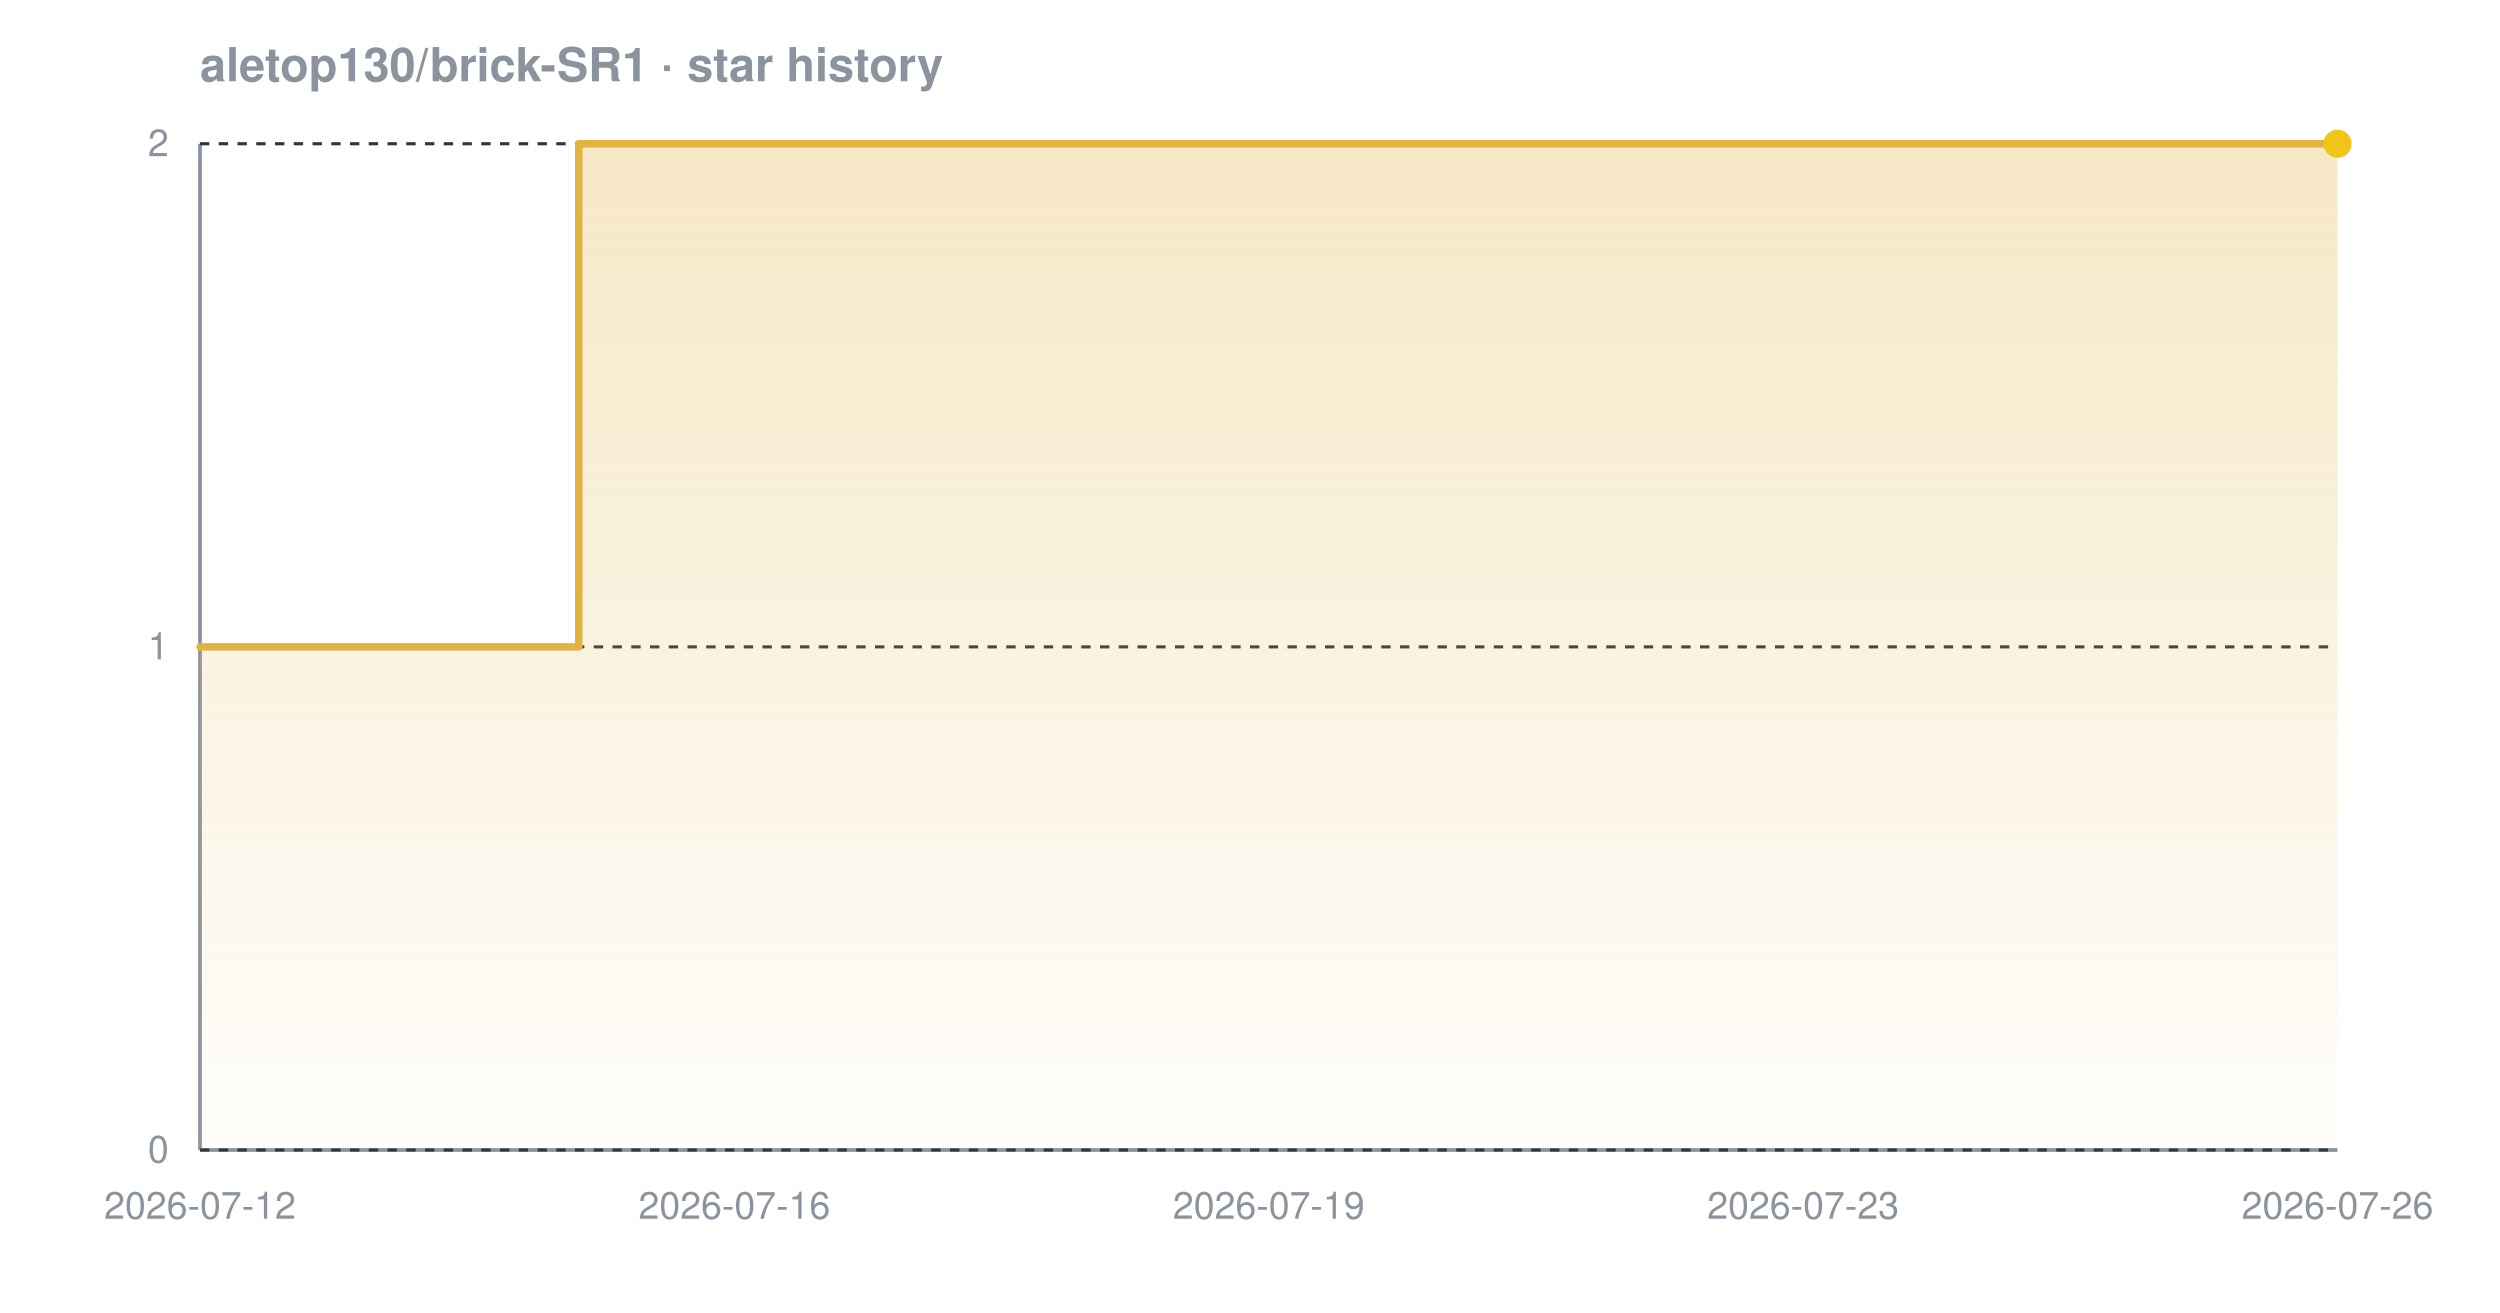
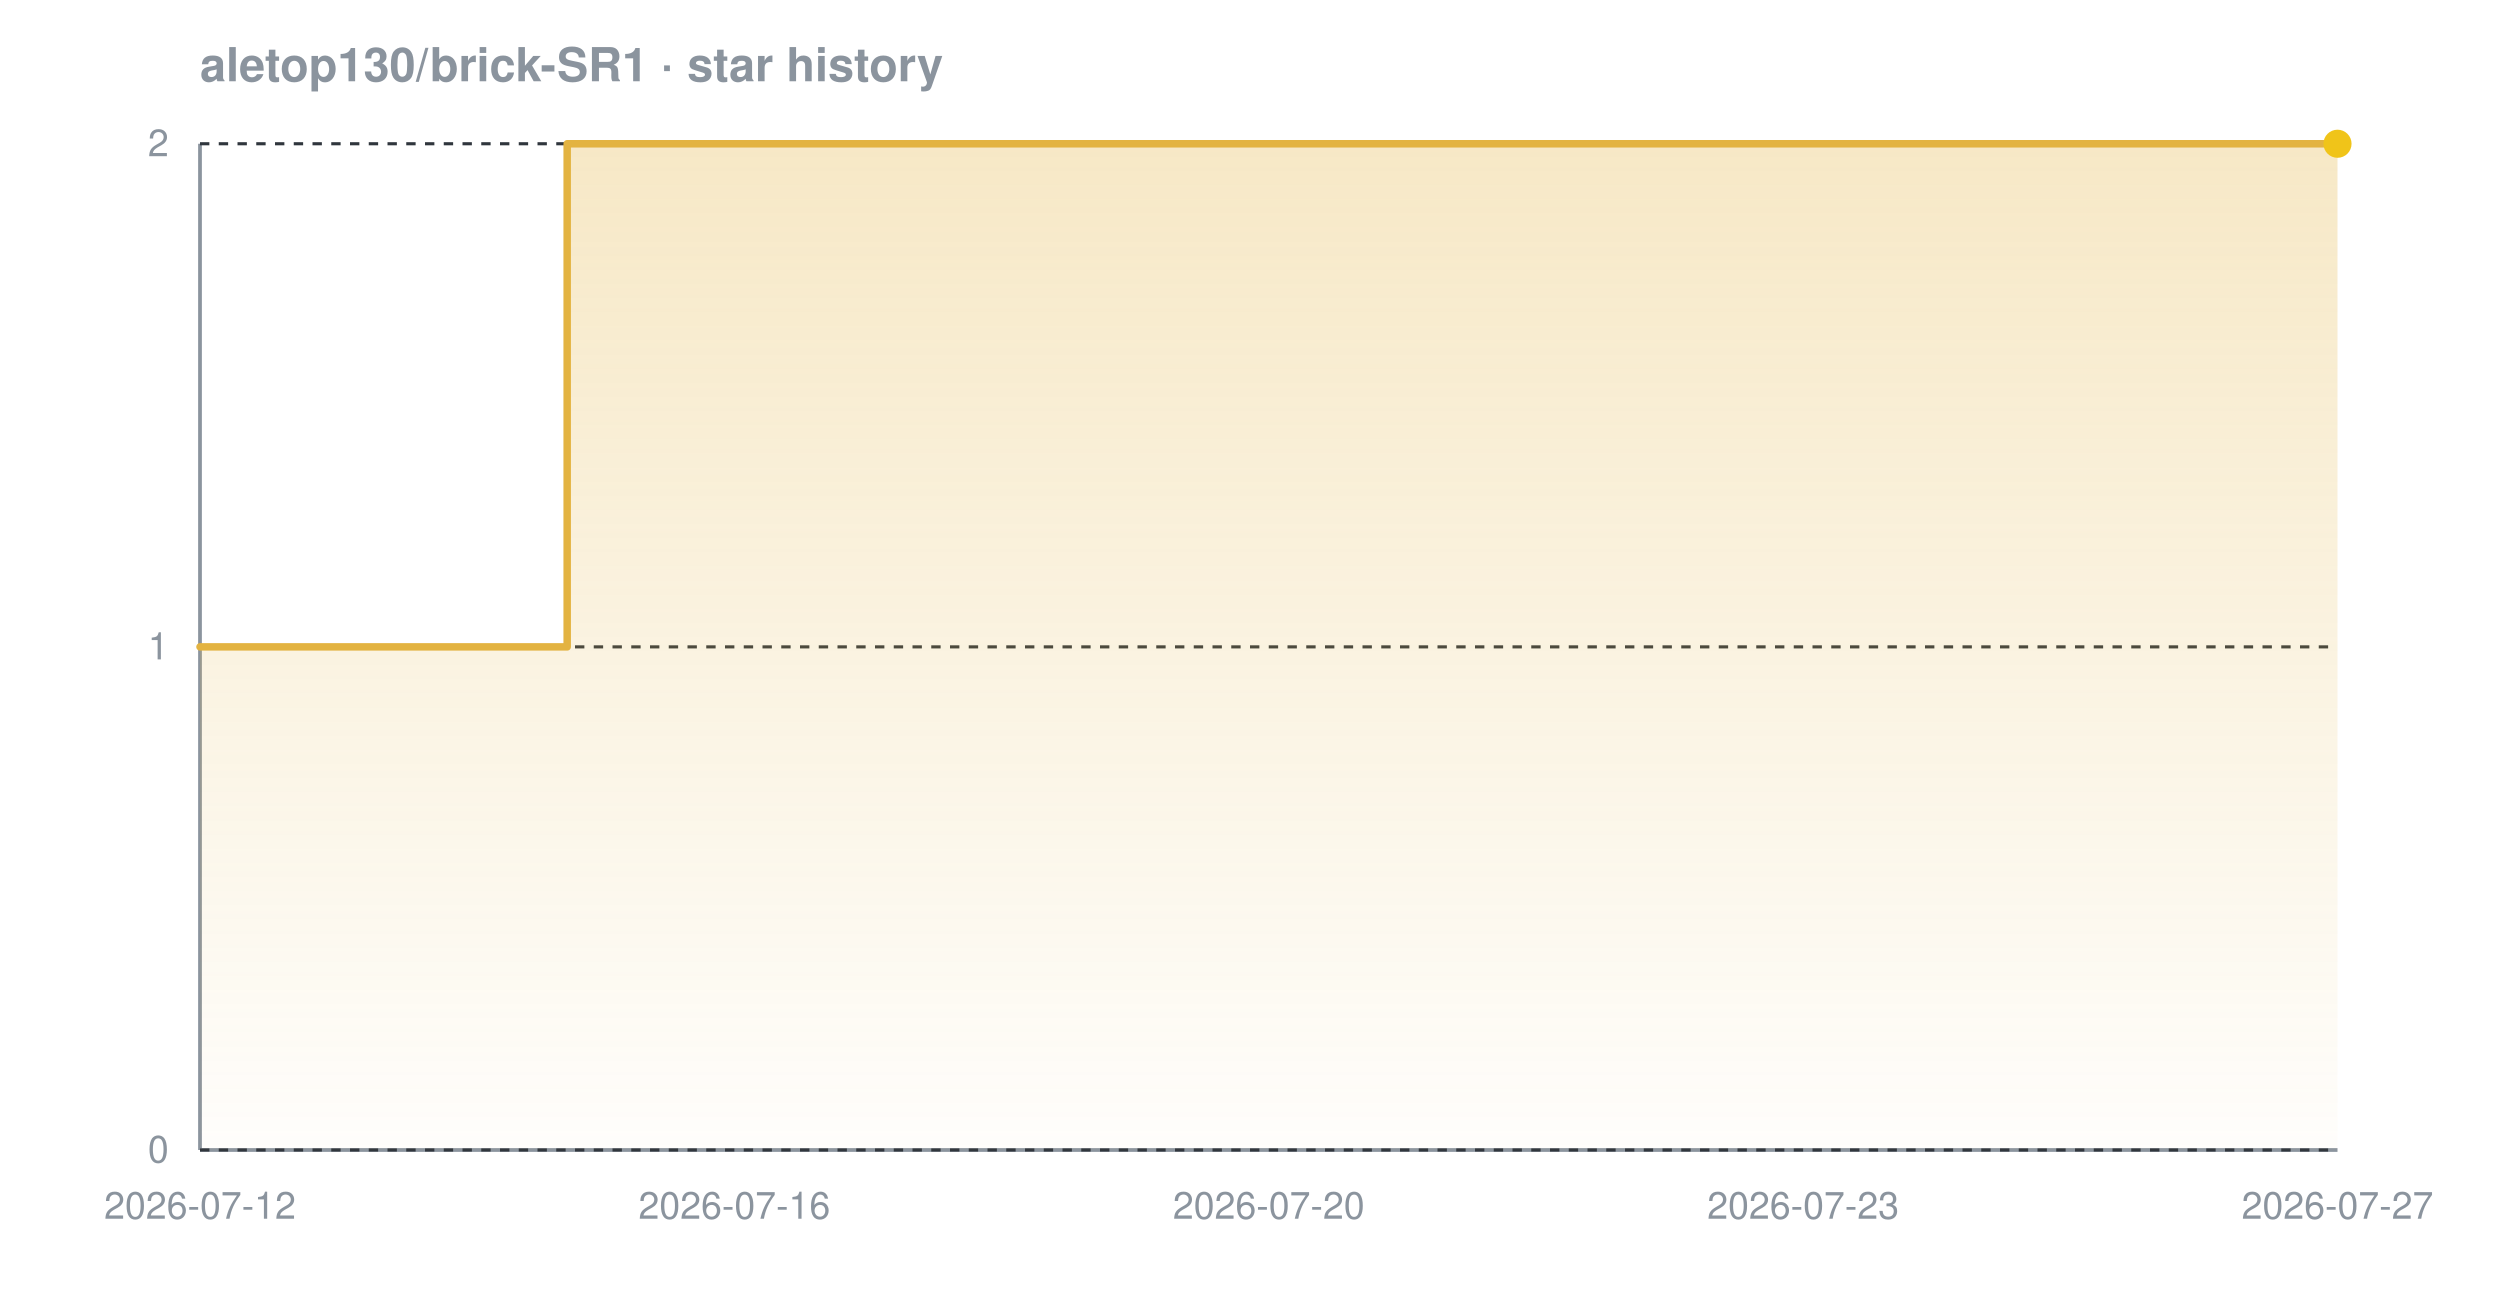
<svg xmlns="http://www.w3.org/2000/svg" width="800" height="420" viewBox="0 0 800 420" font-family="-apple-system,BlinkMacSystemFont,'Segoe UI',Helvetica,Arial,sans-serif" role="img" aria-label="Star history chart for aletop130/brick-SR1">
  <defs>
    <linearGradient id="grad-dark" x1="0" y1="0" x2="0" y2="1">
      <stop offset="0%" stop-color="#e3b341" stop-opacity="0.30" />
      <stop offset="100%" stop-color="#e3b341" stop-opacity="0.02" />
    </linearGradient>
  </defs>
  <text x="64" y="26" font-size="15" font-weight="600" fill="#8b949e">aletop130/brick-SR1 · star history</text>
  <line x1="64" y1="368" x2="748" y2="368" stroke="#8b949e" stroke-width="1.2" />
  <line x1="64" y1="46" x2="64" y2="368" stroke="#8b949e" stroke-width="1.2" />
  <line x1="64" y1="368.0" x2="748" y2="368.0" stroke="#30363d" stroke-width="1" stroke-dasharray="3 3" />
  <line x1="64" y1="207.0" x2="748" y2="207.0" stroke="#30363d" stroke-width="1" stroke-dasharray="3 3" />
  <line x1="64" y1="46.0" x2="748" y2="46.0" stroke="#30363d" stroke-width="1" stroke-dasharray="3 3" />
-   <path d="M 64.0 207.0 L 185.2 207.0 L 185.2 46.0 L 748.0 46.0 L 748.0 46.0 L 748.0 368.0 L 64.0 368.0 Z" fill="url(#grad-dark)" />
-   <path d="M 64.0 207.0 L 185.2 207.0 L 185.2 46.0 L 748.0 46.0 L 748.0 46.0" fill="none" stroke="#e3b341" stroke-width="2.4" stroke-linejoin="round" stroke-linecap="round" />
+   <path d="M 64.0 207.0 L 181.5 207.0 L 181.5 46.0 L 748.0 46.0 L 748.0 46.0 L 748.0 368.0 L 64.0 368.0 Z" fill="url(#grad-dark)" />
+   <path d="M 64.0 207.0 L 181.5 207.0 L 181.5 46.0 L 748.0 46.0 L 748.0 46.0" fill="none" stroke="#e3b341" stroke-width="2.4" stroke-linejoin="round" stroke-linecap="round" />
  <circle cx="748.0" cy="46.0" r="4.5" fill="#f0c419" />
  <text x="54" y="372.0" text-anchor="end" font-size="12" fill="#8b949e">0</text>
  <text x="54" y="211.0" text-anchor="end" font-size="12" fill="#8b949e">1</text>
  <text x="54" y="50.0" text-anchor="end" font-size="12" fill="#8b949e">2</text>
  <text x="64.0" y="390" text-anchor="middle" font-size="12" fill="#8b949e">2026-07-12</text>
  <text x="235.0" y="390" text-anchor="middle" font-size="12" fill="#8b949e">2026-07-16</text>
-   <text x="406.0" y="390" text-anchor="middle" font-size="12" fill="#8b949e">2026-07-19</text>
+   <text x="406.0" y="390" text-anchor="middle" font-size="12" fill="#8b949e">2026-07-20</text>
  <text x="577.0" y="390" text-anchor="middle" font-size="12" fill="#8b949e">2026-07-23</text>
-   <text x="748.0" y="390" text-anchor="middle" font-size="12" fill="#8b949e">2026-07-26</text>
+   <text x="748.0" y="390" text-anchor="middle" font-size="12" fill="#8b949e">2026-07-27</text>
</svg>
